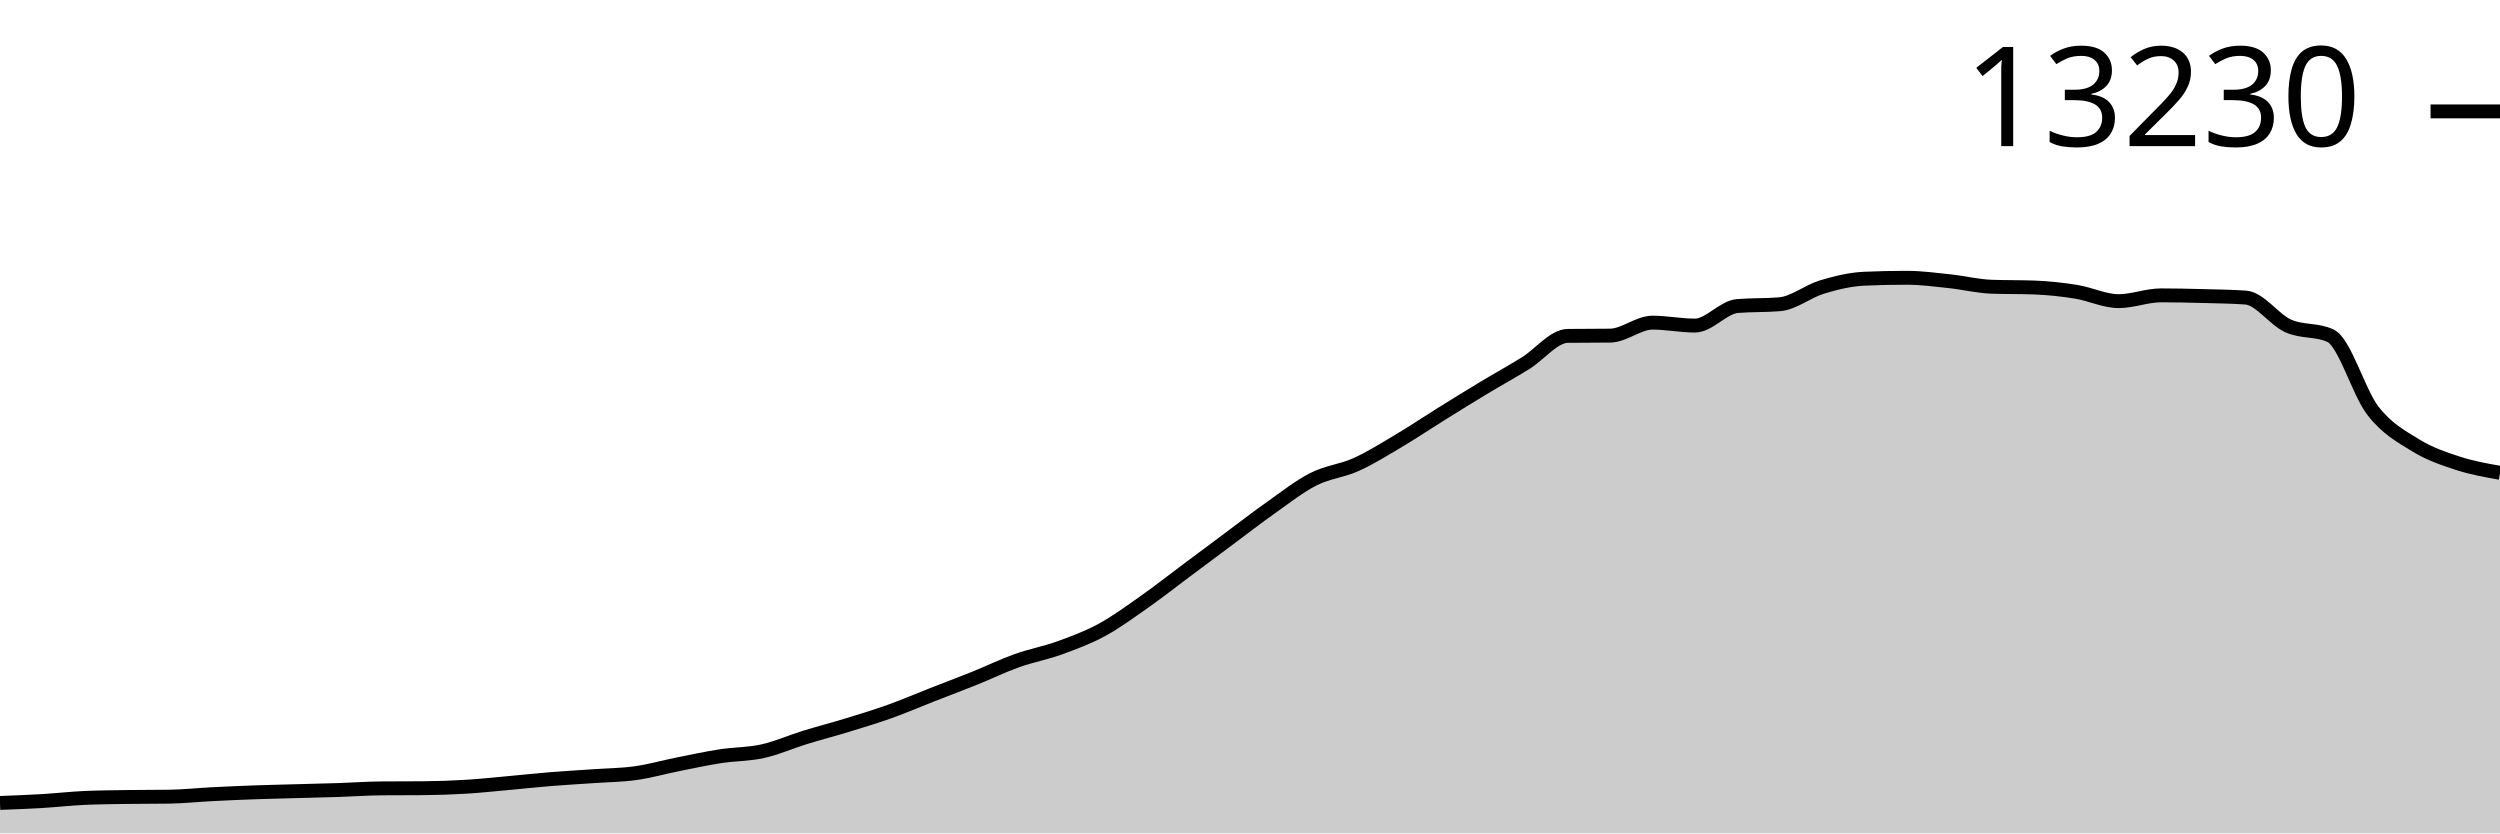
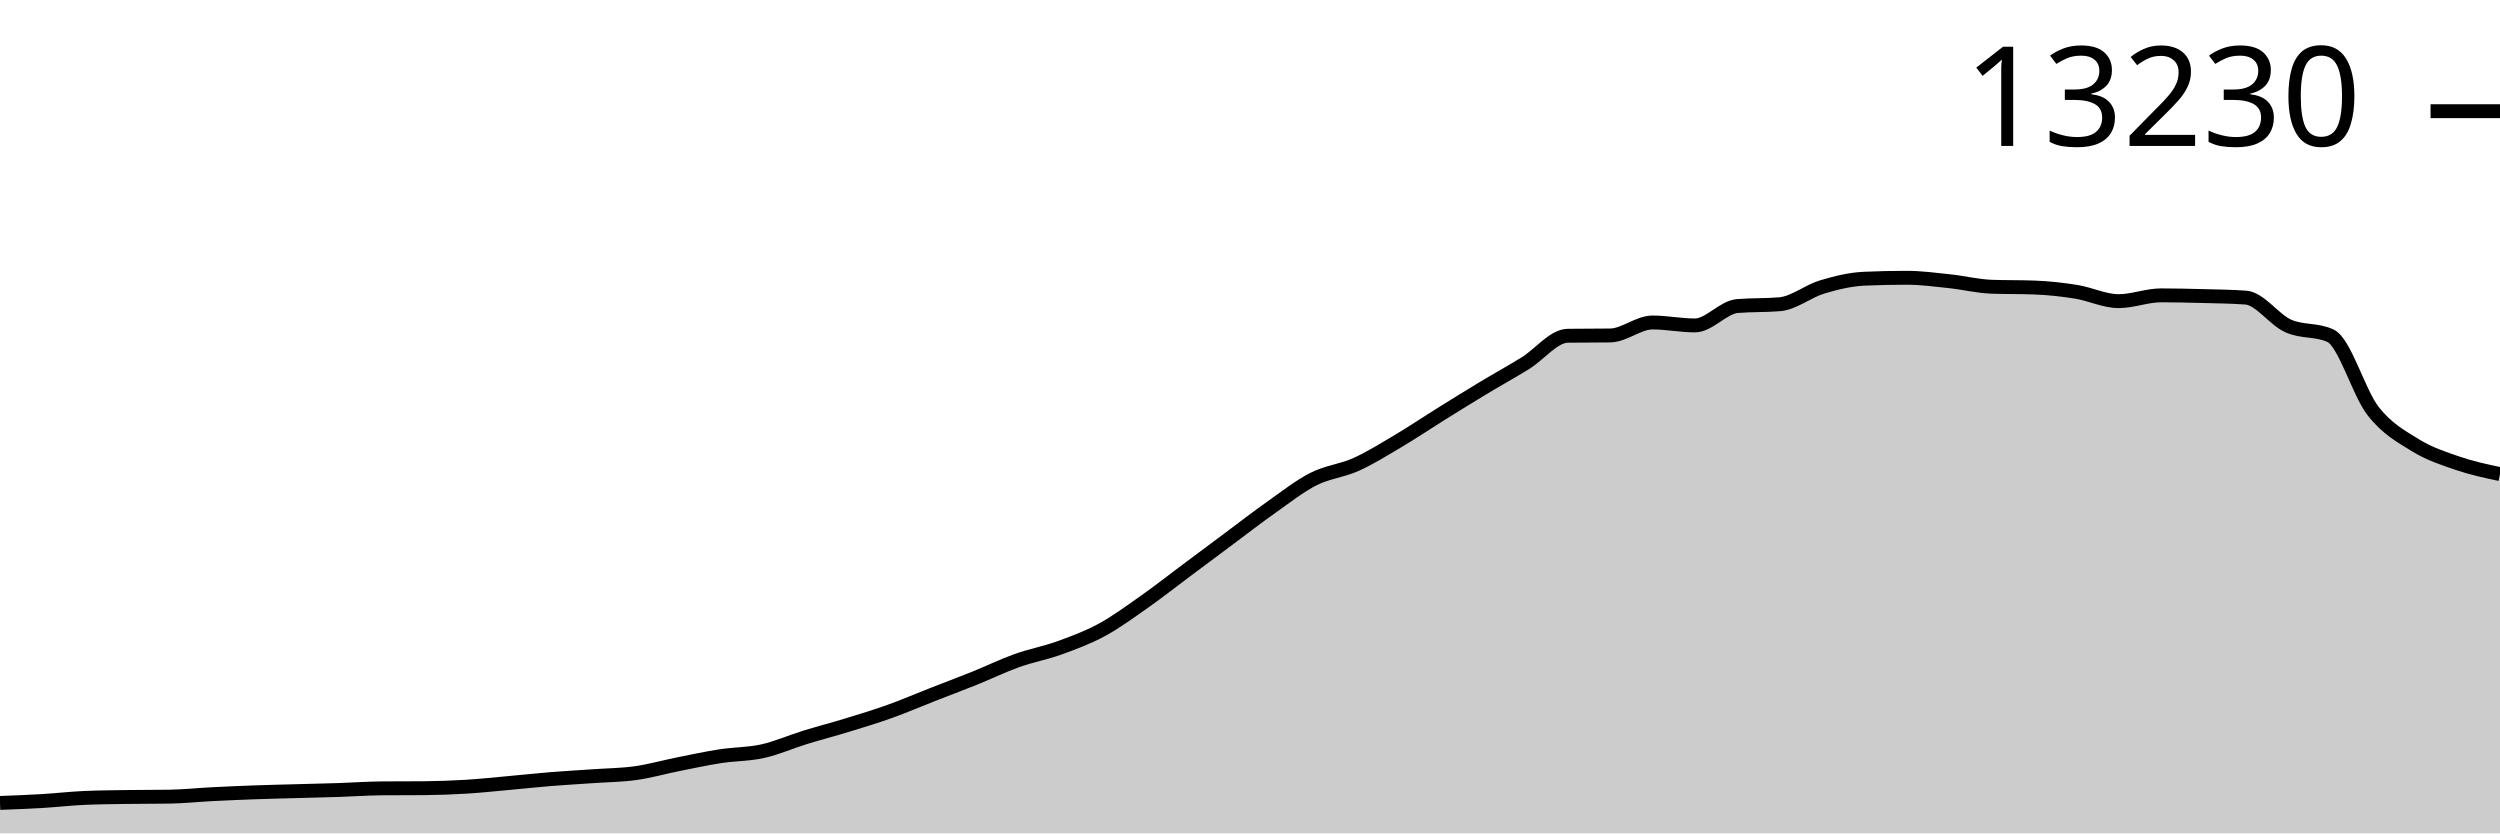
<svg xmlns="http://www.w3.org/2000/svg" viewBox="0 0 180 60">
  <g transform="translate(0,20)">
-     <path class="area" fill="rgba(0, 0, 0, 0.2)" d="M0,37.812C1.017,37.773,2.034,37.734,3.051,37.674C4.068,37.614,5.085,37.495,6.102,37.45C7.119,37.406,8.136,37.398,9.153,37.383C10.169,37.368,11.186,37.376,12.203,37.36C13.22,37.344,14.237,37.235,15.254,37.183C16.271,37.131,17.288,37.086,18.305,37.049C19.322,37.013,20.339,36.991,21.356,36.963C22.373,36.935,23.39,36.914,24.407,36.88C25.424,36.847,26.441,36.77,27.458,36.763C28.475,36.755,29.492,36.759,30.508,36.751C31.525,36.743,32.542,36.706,33.559,36.645C34.576,36.583,35.593,36.473,36.61,36.381C37.627,36.29,38.644,36.177,39.661,36.095C40.678,36.012,41.695,35.958,42.712,35.886C43.729,35.815,44.746,35.809,45.763,35.666C46.78,35.524,47.797,35.233,48.814,35.03C49.831,34.827,50.847,34.606,51.864,34.448C52.881,34.291,53.898,34.313,54.915,34.087C55.932,33.861,56.949,33.407,57.966,33.093C58.983,32.779,60,32.517,61.017,32.205C62.034,31.893,63.051,31.587,64.068,31.223C65.085,30.859,66.102,30.419,67.119,30.021C68.136,29.622,69.153,29.243,70.169,28.834C71.186,28.425,72.203,27.928,73.22,27.565C74.237,27.202,75.254,27.021,76.271,26.654C77.288,26.286,78.305,25.912,79.322,25.361C80.339,24.81,81.356,24.064,82.373,23.349C83.39,22.635,84.407,21.833,85.424,21.075C86.441,20.316,87.458,19.556,88.475,18.8C89.492,18.043,90.508,17.254,91.525,16.537C92.542,15.82,93.559,15.012,94.576,14.498C95.593,13.984,96.61,13.91,97.627,13.453C98.644,12.995,99.661,12.358,100.678,11.755C101.695,11.152,102.712,10.467,103.729,9.834C104.746,9.201,105.763,8.569,106.78,7.956C107.797,7.343,108.814,6.785,109.831,6.157C110.847,5.528,111.864,4.197,112.881,4.184C113.898,4.171,114.915,4.178,115.932,4.165C116.949,4.152,117.966,3.23,118.983,3.23C120,3.23,121.017,3.442,122.034,3.442C123.051,3.442,124.068,2.122,125.085,2.035C126.102,1.949,127.119,1.992,128.136,1.906C129.153,1.819,130.169,0.97,131.186,0.664C132.203,0.358,133.22,0.111,134.237,0.067C135.254,0.022,136.271,0,137.288,0C138.305,0,139.322,0.136,140.339,0.244C141.356,0.351,142.373,0.608,143.39,0.644C144.407,0.681,145.424,0.663,146.441,0.699C147.458,0.736,148.475,0.846,149.492,1.01C150.508,1.173,151.525,1.682,152.542,1.682C153.559,1.682,154.576,1.265,155.593,1.265C156.61,1.265,157.627,1.289,158.644,1.316C159.661,1.343,160.678,1.353,161.695,1.426C162.712,1.5,163.729,3.008,164.746,3.465C165.763,3.923,166.78,3.701,167.797,4.172C168.814,4.644,169.831,8.259,170.847,9.571C171.864,10.883,172.881,11.416,173.898,12.046C174.915,12.676,175.932,13.018,176.949,13.35C177.966,13.683,178.983,13.862,180,14.042L180,40C178.983,40,177.966,40,176.949,40C175.932,40,174.915,40,173.898,40C172.881,40,171.864,40,170.847,40C169.831,40,168.814,40,167.797,40C166.78,40,165.763,40,164.746,40C163.729,40,162.712,40,161.695,40C160.678,40,159.661,40,158.644,40C157.627,40,156.61,40,155.593,40C154.576,40,153.559,40,152.542,40C151.525,40,150.508,40,149.492,40C148.475,40,147.458,40,146.441,40C145.424,40,144.407,40,143.39,40C142.373,40,141.356,40,140.339,40C139.322,40,138.305,40,137.288,40C136.271,40,135.254,40,134.237,40C133.22,40,132.203,40,131.186,40C130.169,40,129.153,40,128.136,40C127.119,40,126.102,40,125.085,40C124.068,40,123.051,40,122.034,40C121.017,40,120,40,118.983,40C117.966,40,116.949,40,115.932,40C114.915,40,113.898,40,112.881,40C111.864,40,110.847,40,109.831,40C108.814,40,107.797,40,106.78,40C105.763,40,104.746,40,103.729,40C102.712,40,101.695,40,100.678,40C99.661,40,98.644,40,97.627,40C96.61,40,95.593,40,94.576,40C93.559,40,92.542,40,91.525,40C90.508,40,89.492,40,88.475,40C87.458,40,86.441,40,85.424,40C84.407,40,83.39,40,82.373,40C81.356,40,80.339,40,79.322,40C78.305,40,77.288,40,76.271,40C75.254,40,74.237,40,73.22,40C72.203,40,71.186,40,70.169,40C69.153,40,68.136,40,67.119,40C66.102,40,65.085,40,64.068,40C63.051,40,62.034,40,61.017,40C60,40,58.983,40,57.966,40C56.949,40,55.932,40,54.915,40C53.898,40,52.881,40,51.864,40C50.847,40,49.831,40,48.814,40C47.797,40,46.78,40,45.763,40C44.746,40,43.729,40,42.712,40C41.695,40,40.678,40,39.661,40C38.644,40,37.627,40,36.61,40C35.593,40,34.576,40,33.559,40C32.542,40,31.525,40,30.508,40C29.492,40,28.475,40,27.458,40C26.441,40,25.424,40,24.407,40C23.39,40,22.373,40,21.356,40C20.339,40,19.322,40,18.305,40C17.288,40,16.271,40,15.254,40C14.237,40,13.22,40,12.203,40C11.186,40,10.169,40,9.153,40C8.136,40,7.119,40,6.102,40C5.085,40,4.068,40,3.051,40C2.034,40,1.017,40,0,40Z" />
-     <path class="line" stroke="black" fill="none" d="M0,37.812C1.017,37.773,2.034,37.734,3.051,37.674C4.068,37.614,5.085,37.495,6.102,37.45C7.119,37.406,8.136,37.398,9.153,37.383C10.169,37.368,11.186,37.376,12.203,37.36C13.22,37.344,14.237,37.235,15.254,37.183C16.271,37.131,17.288,37.086,18.305,37.049C19.322,37.013,20.339,36.991,21.356,36.963C22.373,36.935,23.39,36.914,24.407,36.88C25.424,36.847,26.441,36.77,27.458,36.763C28.475,36.755,29.492,36.759,30.508,36.751C31.525,36.743,32.542,36.706,33.559,36.645C34.576,36.583,35.593,36.473,36.61,36.381C37.627,36.29,38.644,36.177,39.661,36.095C40.678,36.012,41.695,35.958,42.712,35.886C43.729,35.815,44.746,35.809,45.763,35.666C46.78,35.524,47.797,35.233,48.814,35.03C49.831,34.827,50.847,34.606,51.864,34.448C52.881,34.291,53.898,34.313,54.915,34.087C55.932,33.861,56.949,33.407,57.966,33.093C58.983,32.779,60,32.517,61.017,32.205C62.034,31.893,63.051,31.587,64.068,31.223C65.085,30.859,66.102,30.419,67.119,30.021C68.136,29.622,69.153,29.243,70.169,28.834C71.186,28.425,72.203,27.928,73.22,27.565C74.237,27.202,75.254,27.021,76.271,26.654C77.288,26.286,78.305,25.912,79.322,25.361C80.339,24.81,81.356,24.064,82.373,23.349C83.39,22.635,84.407,21.833,85.424,21.075C86.441,20.316,87.458,19.556,88.475,18.8C89.492,18.043,90.508,17.254,91.525,16.537C92.542,15.82,93.559,15.012,94.576,14.498C95.593,13.984,96.61,13.91,97.627,13.453C98.644,12.995,99.661,12.358,100.678,11.755C101.695,11.152,102.712,10.467,103.729,9.834C104.746,9.201,105.763,8.569,106.78,7.956C107.797,7.343,108.814,6.785,109.831,6.157C110.847,5.528,111.864,4.197,112.881,4.184C113.898,4.171,114.915,4.178,115.932,4.165C116.949,4.152,117.966,3.23,118.983,3.23C120,3.23,121.017,3.442,122.034,3.442C123.051,3.442,124.068,2.122,125.085,2.035C126.102,1.949,127.119,1.992,128.136,1.906C129.153,1.819,130.169,0.97,131.186,0.664C132.203,0.358,133.22,0.111,134.237,0.067C135.254,0.022,136.271,0,137.288,0C138.305,0,139.322,0.136,140.339,0.244C141.356,0.351,142.373,0.608,143.39,0.644C144.407,0.681,145.424,0.663,146.441,0.699C147.458,0.736,148.475,0.846,149.492,1.01C150.508,1.173,151.525,1.682,152.542,1.682C153.559,1.682,154.576,1.265,155.593,1.265C156.61,1.265,157.627,1.289,158.644,1.316C159.661,1.343,160.678,1.353,161.695,1.426C162.712,1.5,163.729,3.008,164.746,3.465C165.763,3.923,166.78,3.701,167.797,4.172C168.814,4.644,169.831,8.259,170.847,9.571C171.864,10.883,172.881,11.416,173.898,12.046C174.915,12.676,175.932,13.018,176.949,13.35C177.966,13.683,178.983,13.862,180,14.042" />
-     <path class="axis-ceiling" stroke-width="1" stroke="black" fill="none" d="M175,-11.979L180,-11.979" />
-     <text class="axis-ceiling-label" font-family="sans-serif" text-anchor="end" font-size="10px" x="170" y="-9.479">13230</text>
+     <path class="area" fill="rgba(0, 0, 0, 0.2)" d="M0,37.811C1.017,37.772,2.034,37.734,3.051,37.673C4.068,37.613,5.085,37.494,6.102,37.449C7.119,37.405,8.136,37.398,9.153,37.383C10.169,37.368,11.186,37.375,12.203,37.359C13.22,37.343,14.237,37.234,15.254,37.182C16.271,37.13,17.288,37.085,18.305,37.049C19.322,37.012,20.339,36.99,21.356,36.962C22.373,36.934,23.39,36.913,24.407,36.88C25.424,36.846,26.441,36.77,27.458,36.762C28.475,36.754,29.492,36.758,30.508,36.75C31.525,36.742,32.542,36.705,33.559,36.644C34.576,36.582,35.593,36.472,36.61,36.38C37.627,36.289,38.644,36.176,39.661,36.094C40.678,36.011,41.695,35.957,42.712,35.885C43.729,35.814,44.746,35.808,45.763,35.665C46.78,35.522,47.797,35.232,48.814,35.028C49.831,34.825,50.847,34.604,51.864,34.447C52.881,34.29,53.898,34.311,54.915,34.085C55.932,33.859,56.949,33.405,57.966,33.091C58.983,32.777,60,32.515,61.017,32.203C62.034,31.891,63.051,31.584,64.068,31.22C65.085,30.856,66.102,30.416,67.119,30.018C68.136,29.619,69.153,29.24,70.169,28.831C71.186,28.421,72.203,27.925,73.22,27.561C74.237,27.198,75.254,27.017,76.271,26.65C77.288,26.282,78.305,25.908,79.322,25.357C80.339,24.806,81.356,24.059,82.373,23.344C83.39,22.63,84.407,21.827,85.424,21.069C86.441,20.31,87.458,19.55,88.475,18.793C89.492,18.037,90.508,17.247,91.525,16.53C92.542,15.813,93.559,15.004,94.576,14.49C95.593,13.976,96.61,13.902,97.627,13.445C98.644,12.987,99.661,12.35,100.678,11.747C101.695,11.144,102.712,10.459,103.729,9.825C104.746,9.192,105.763,8.56,106.78,7.947C107.797,7.333,108.814,6.775,109.831,6.147C110.847,5.518,111.864,4.187,112.881,4.174C113.898,4.161,114.915,4.167,115.932,4.154C116.949,4.141,117.966,3.219,118.983,3.219C120,3.219,121.017,3.431,122.034,3.431C123.051,3.431,124.068,2.122,125.085,2.036C126.102,1.949,127.119,1.993,128.136,1.906C129.153,1.82,130.169,0.971,131.186,0.664C132.203,0.358,133.22,0.111,134.237,0.067C135.254,0.022,136.271,0,137.288,0C138.305,0,139.322,0.136,140.339,0.244C141.356,0.351,142.373,0.608,143.39,0.645C144.407,0.681,145.424,0.663,146.441,0.7C147.458,0.736,148.475,0.846,149.492,1.01C150.508,1.174,151.525,1.682,152.542,1.682C153.559,1.682,154.576,1.265,155.593,1.265C156.61,1.265,157.627,1.29,158.644,1.317C159.661,1.343,160.678,1.353,161.695,1.427C162.712,1.5,163.729,3.008,164.746,3.466C165.763,3.924,166.78,3.702,167.797,4.174C168.814,4.645,169.831,8.261,170.847,9.574C171.864,10.886,172.881,11.419,173.898,12.05C174.915,12.68,175.932,13.006,176.949,13.354C177.966,13.702,178.983,13.919,180,14.136L180,40C178.983,40,177.966,40,176.949,40C175.932,40,174.915,40,173.898,40C172.881,40,171.864,40,170.847,40C169.831,40,168.814,40,167.797,40C166.78,40,165.763,40,164.746,40C163.729,40,162.712,40,161.695,40C160.678,40,159.661,40,158.644,40C157.627,40,156.61,40,155.593,40C154.576,40,153.559,40,152.542,40C151.525,40,150.508,40,149.492,40C148.475,40,147.458,40,146.441,40C145.424,40,144.407,40,143.39,40C142.373,40,141.356,40,140.339,40C139.322,40,138.305,40,137.288,40C136.271,40,135.254,40,134.237,40C133.22,40,132.203,40,131.186,40C130.169,40,129.153,40,128.136,40C127.119,40,126.102,40,125.085,40C124.068,40,123.051,40,122.034,40C121.017,40,120,40,118.983,40C117.966,40,116.949,40,115.932,40C114.915,40,113.898,40,112.881,40C111.864,40,110.847,40,109.831,40C108.814,40,107.797,40,106.78,40C105.763,40,104.746,40,103.729,40C102.712,40,101.695,40,100.678,40C99.661,40,98.644,40,97.627,40C96.61,40,95.593,40,94.576,40C93.559,40,92.542,40,91.525,40C90.508,40,89.492,40,88.475,40C87.458,40,86.441,40,85.424,40C84.407,40,83.39,40,82.373,40C81.356,40,80.339,40,79.322,40C78.305,40,77.288,40,76.271,40C75.254,40,74.237,40,73.22,40C72.203,40,71.186,40,70.169,40C69.153,40,68.136,40,67.119,40C66.102,40,65.085,40,64.068,40C63.051,40,62.034,40,61.017,40C60,40,58.983,40,57.966,40C56.949,40,55.932,40,54.915,40C53.898,40,52.881,40,51.864,40C50.847,40,49.831,40,48.814,40C47.797,40,46.78,40,45.763,40C44.746,40,43.729,40,42.712,40C41.695,40,40.678,40,39.661,40C38.644,40,37.627,40,36.61,40C35.593,40,34.576,40,33.559,40C32.542,40,31.525,40,30.508,40C29.492,40,28.475,40,27.458,40C26.441,40,25.424,40,24.407,40C23.39,40,22.373,40,21.356,40C20.339,40,19.322,40,18.305,40C17.288,40,16.271,40,15.254,40C14.237,40,13.22,40,12.203,40C11.186,40,10.169,40,9.153,40C8.136,40,7.119,40,6.102,40C5.085,40,4.068,40,3.051,40C2.034,40,1.017,40,0,40Z" />
+     <path class="line" stroke="black" fill="none" d="M0,37.811C1.017,37.772,2.034,37.734,3.051,37.673C4.068,37.613,5.085,37.494,6.102,37.449C7.119,37.405,8.136,37.398,9.153,37.383C10.169,37.368,11.186,37.375,12.203,37.359C13.22,37.343,14.237,37.234,15.254,37.182C16.271,37.13,17.288,37.085,18.305,37.049C19.322,37.012,20.339,36.99,21.356,36.962C22.373,36.934,23.39,36.913,24.407,36.88C25.424,36.846,26.441,36.77,27.458,36.762C28.475,36.754,29.492,36.758,30.508,36.75C31.525,36.742,32.542,36.705,33.559,36.644C34.576,36.582,35.593,36.472,36.61,36.38C37.627,36.289,38.644,36.176,39.661,36.094C40.678,36.011,41.695,35.957,42.712,35.885C43.729,35.814,44.746,35.808,45.763,35.665C46.78,35.522,47.797,35.232,48.814,35.028C49.831,34.825,50.847,34.604,51.864,34.447C52.881,34.29,53.898,34.311,54.915,34.085C55.932,33.859,56.949,33.405,57.966,33.091C58.983,32.777,60,32.515,61.017,32.203C62.034,31.891,63.051,31.584,64.068,31.22C65.085,30.856,66.102,30.416,67.119,30.018C68.136,29.619,69.153,29.24,70.169,28.831C71.186,28.421,72.203,27.925,73.22,27.561C74.237,27.198,75.254,27.017,76.271,26.65C77.288,26.282,78.305,25.908,79.322,25.357C80.339,24.806,81.356,24.059,82.373,23.344C83.39,22.63,84.407,21.827,85.424,21.069C86.441,20.31,87.458,19.55,88.475,18.793C89.492,18.037,90.508,17.247,91.525,16.53C92.542,15.813,93.559,15.004,94.576,14.49C95.593,13.976,96.61,13.902,97.627,13.445C98.644,12.987,99.661,12.35,100.678,11.747C101.695,11.144,102.712,10.459,103.729,9.825C104.746,9.192,105.763,8.56,106.78,7.947C107.797,7.333,108.814,6.775,109.831,6.147C110.847,5.518,111.864,4.187,112.881,4.174C113.898,4.161,114.915,4.167,115.932,4.154C116.949,4.141,117.966,3.219,118.983,3.219C120,3.219,121.017,3.431,122.034,3.431C123.051,3.431,124.068,2.122,125.085,2.036C126.102,1.949,127.119,1.993,128.136,1.906C129.153,1.82,130.169,0.971,131.186,0.664C132.203,0.358,133.22,0.111,134.237,0.067C135.254,0.022,136.271,0,137.288,0C138.305,0,139.322,0.136,140.339,0.244C141.356,0.351,142.373,0.608,143.39,0.645C144.407,0.681,145.424,0.663,146.441,0.7C147.458,0.736,148.475,0.846,149.492,1.01C150.508,1.174,151.525,1.682,152.542,1.682C153.559,1.682,154.576,1.265,155.593,1.265C156.61,1.265,157.627,1.29,158.644,1.317C159.661,1.343,160.678,1.353,161.695,1.427C162.712,1.5,163.729,3.008,164.746,3.466C165.763,3.924,166.78,3.702,167.797,4.174C168.814,4.645,169.831,8.261,170.847,9.574C171.864,10.886,172.881,11.419,173.898,12.05C174.915,12.68,175.932,13.006,176.949,13.354C177.966,13.702,178.983,13.919,180,14.136" />
+     <path class="axis-ceiling" stroke-width="1" stroke="black" fill="none" d="M175,-11.994L180,-11.994" />
+     <text class="axis-ceiling-label" font-family="sans-serif" text-anchor="end" font-size="10px" x="170" y="-9.494">13230</text>
  </g>
</svg>
